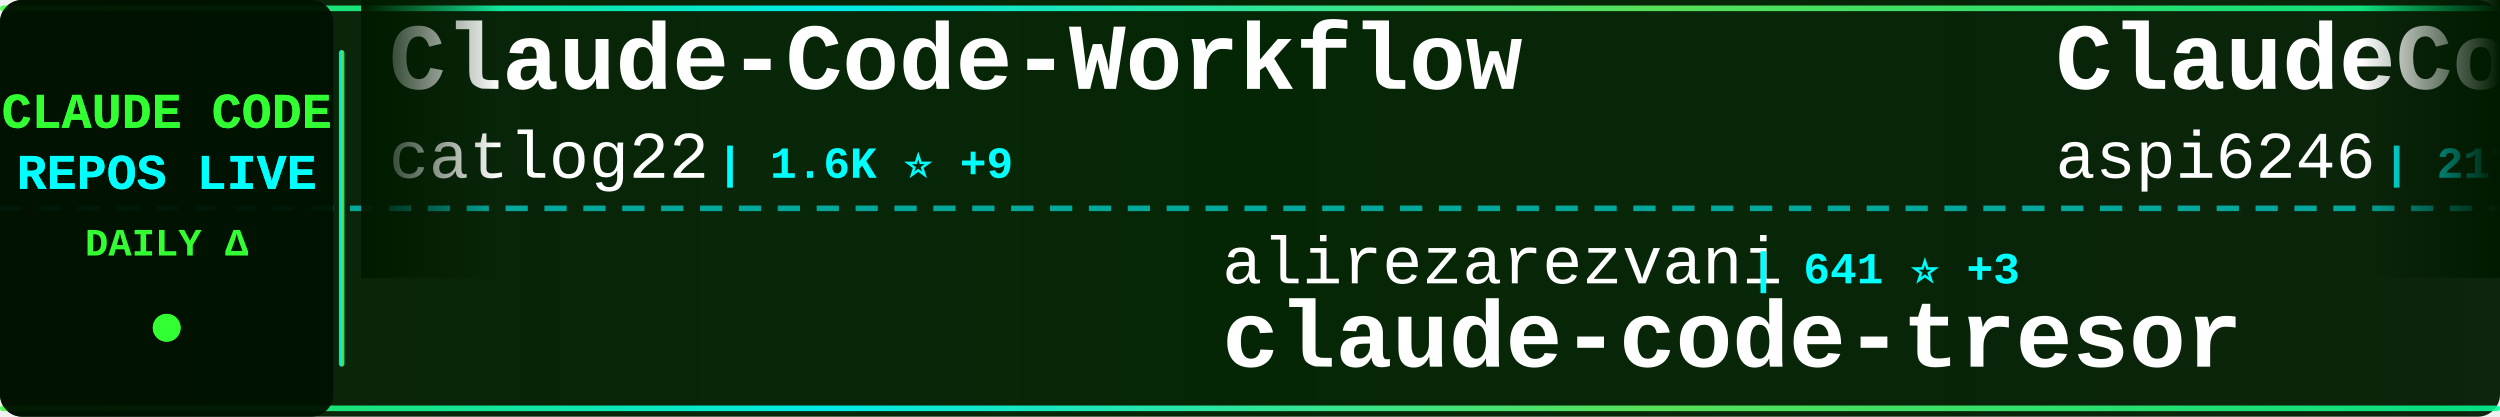
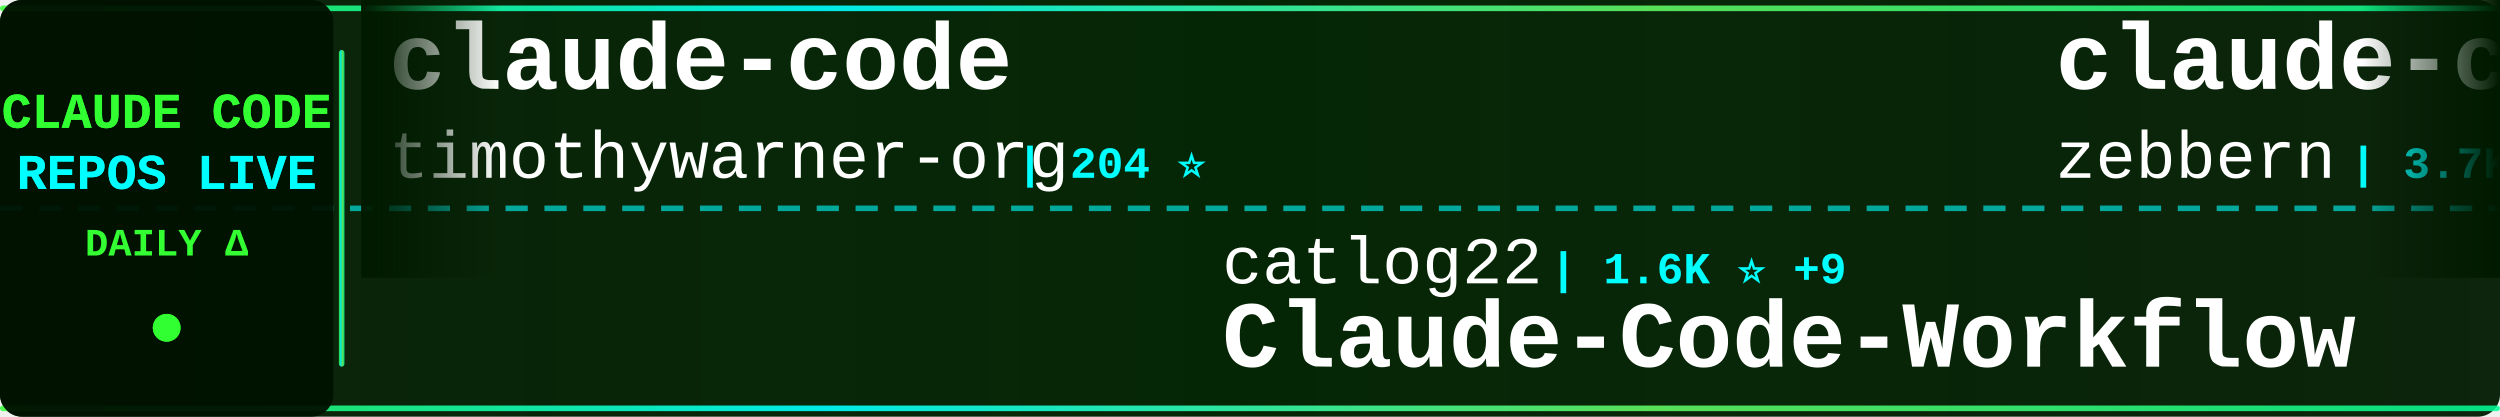
<svg xmlns="http://www.w3.org/2000/svg" width="900" height="150">
  <defs>
    <linearGradient id="tickerBg" x1="0%" y1="0%" x2="100%" y2="0%">
      <stop offset="0%" style="stop-color:#001a00;stop-opacity:0.95" />
      <stop offset="50%" style="stop-color:#002200;stop-opacity:0.98" />
      <stop offset="100%" style="stop-color:#001a00;stop-opacity:0.95" />
    </linearGradient>
    <linearGradient id="borderGrad" x1="0%" y1="0%" x2="100%" y2="0%">
      <stop offset="0%" style="stop-color:#33ff33;stop-opacity:0.85">
        <animate attributeName="stop-opacity" values="0.85;1;0.85" dur="2s" repeatCount="indefinite" />
      </stop>
      <stop offset="33%" style="stop-color:#00ffff;stop-opacity:0.9">
        <animate attributeName="stop-opacity" values="0.9;1;0.9" dur="2.2s" repeatCount="indefinite" />
      </stop>
      <stop offset="66%" style="stop-color:#66ff66;stop-opacity:0.85">
        <animate attributeName="stop-opacity" values="0.85;1;0.85" dur="1.8s" repeatCount="indefinite" />
      </stop>
      <stop offset="100%" style="stop-color:#00ff99;stop-opacity:0.85">
        <animate attributeName="stop-opacity" values="0.85;1;0.85" dur="2s" repeatCount="indefinite" />
      </stop>
    </linearGradient>
    <filter id="textGlow">
      <feGaussianBlur stdDeviation="0.1" result="coloredBlur" />
      <feMerge>
        <feMergeNode in="coloredBlur" />
        <feMergeNode in="SourceGraphic" />
      </feMerge>
    </filter>
    <filter id="metricGlow">
      <feGaussianBlur stdDeviation="0.2" result="coloredBlur" />
      <feMerge>
        <feMergeNode in="coloredBlur" />
        <feMergeNode in="SourceGraphic" />
      </feMerge>
    </filter>
    <linearGradient id="leftFade" x1="0%" y1="0%" x2="100%" y2="0%">
      <stop offset="0%" style="stop-color:#001a00;stop-opacity:1" />
      <stop offset="100%" style="stop-color:#001a00;stop-opacity:0" />
    </linearGradient>
    <linearGradient id="rightFade" x1="0%" y1="0%" x2="100%" y2="0%">
      <stop offset="0%" style="stop-color:#001a00;stop-opacity:0" />
      <stop offset="100%" style="stop-color:#001a00;stop-opacity:1" />
    </linearGradient>
  </defs>
  <rect width="900" height="150" fill="url(#tickerBg)" rx="8" />
  <rect x="0" y="2" width="900" height="2" fill="url(#borderGrad)" rx="1" />
  <rect x="0" y="146" width="900" height="2" fill="url(#borderGrad)" rx="1" />
  <line x1="0" y1="75" x2="900" y2="75" stroke="#00ffff" stroke-width="2" stroke-dasharray="8 6" opacity="0.6" />
  <rect x="0" y="0" width="120" height="150" fill="#001100" opacity="0.95" rx="8" />
  <text x="60" y="46" font-family="'Courier New', monospace" font-size="18" font-weight="bold" fill="#33ff33" text-anchor="middle" filter="url(#textGlow)">
    CLAUDE CODE
  </text>
  <text x="60" y="68" font-family="'Courier New', monospace" font-size="18" font-weight="bold" fill="#00ffff" text-anchor="middle" filter="url(#textGlow)">
    REPOS LIVE
  </text>
  <text x="60" y="92" font-family="'Courier New', monospace" font-size="14" font-weight="bold" fill="#33ff33" text-anchor="middle">
    DAILY Δ
  </text>
  <circle cx="60" cy="118" r="5" fill="#33ff33" filter="url(#metricGlow)">
    <animate attributeName="r" values="4;6;4" dur="1.5s" repeatCount="indefinite" />
    <animate attributeName="opacity" values="0.6;1;0.6" dur="1.5s" repeatCount="indefinite" />
  </circle>
  <rect x="122" y="18" width="2" height="114" fill="url(#borderGrad)" rx="1" />
  <clipPath id="tickerClip">
    <rect x="130" y="0" width="770" height="150" />
  </clipPath>
  <g clip-path="url(#tickerClip)">
    <g id="tickerItems">
      <animateTransform attributeName="transform" attributeType="XML" type="translate" from="0 0" to="-3000 0" dur="54s" repeatCount="indefinite" />
      <g transform="translate(0, 0)">
-         <text x="140" y="32" font-family="'Courier New', monospace" font-size="34" font-weight="bold" fill="#ffffff">Claude-Code-Workflow</text>
-         <text x="140" y="64" font-family="'Courier New', monospace" font-size="24" font-weight="normal" fill="#ffffff" opacity="1.0">catlog22</text>
-         <text x="258" y="64" font-family="'Courier New', monospace" font-size="16" font-weight="bold" fill="#00ffff"> | 1.6K ⭐ +9</text>
+         <text x="140" y="32" font-family="'Courier New', monospace" font-size="34" font-weight="bold" fill="#ffffff">claude-code</text>
+         <text x="140" y="64" font-family="'Courier New', monospace" font-size="24" font-weight="normal" fill="#ffffff" opacity="1.0">timothywarner-org</text>
+         <text x="366" y="64" font-family="'Courier New', monospace" font-size="16" font-weight="bold" fill="#00ffff"> | 204 ⭐</text>
      </g>
      <g transform="translate(300, 0)">
-         <text x="140" y="102" font-family="'Courier New', monospace" font-size="24" font-weight="normal" fill="#ffffff" opacity="1.0">alirezarezvani</text>
-         <text x="330" y="102" font-family="'Courier New', monospace" font-size="16" font-weight="bold" fill="#00ffff"> | 641 ⭐ +3</text>
-         <text x="140" y="132" font-family="'Courier New', monospace" font-size="34" font-weight="bold" fill="#ffffff">claude-code-tresor</text>
+         <text x="140" y="102" font-family="'Courier New', monospace" font-size="24" font-weight="normal" fill="#ffffff" opacity="1.0">catlog22</text>
+         <text x="258" y="102" font-family="'Courier New', monospace" font-size="16" font-weight="bold" fill="#00ffff"> | 1.6K ⭐ +9</text>
+         <text x="140" y="132" font-family="'Courier New', monospace" font-size="34" font-weight="bold" fill="#ffffff">Claude-Code-Workflow</text>
      </g>
      <g transform="translate(600, 0)">
-         <text x="140" y="32" font-family="'Courier New', monospace" font-size="34" font-weight="bold" fill="#ffffff">ClaudeCodeTools</text>
-         <text x="140" y="64" font-family="'Courier New', monospace" font-size="24" font-weight="normal" fill="#ffffff" opacity="1.0">aspi6246</text>
-         <text x="258" y="64" font-family="'Courier New', monospace" font-size="16" font-weight="bold" fill="#00ffff"> | 217 ⭐ +8</text>
+         <text x="140" y="32" font-family="'Courier New', monospace" font-size="34" font-weight="bold" fill="#ffffff">claude-code-guide</text>
+         <text x="140" y="64" font-family="'Courier New', monospace" font-size="24" font-weight="normal" fill="#ffffff" opacity="1.0">zebbern</text>
+         <text x="246" y="64" font-family="'Courier New', monospace" font-size="16" font-weight="bold" fill="#00ffff"> | 3.7K ⭐ +8</text>
      </g>
      <g transform="translate(900, 0)">
-         <text x="140" y="102" font-family="'Courier New', monospace" font-size="24" font-weight="normal" fill="#ffffff" opacity="1.0">rohitg00</text>
-         <text x="258" y="102" font-family="'Courier New', monospace" font-size="16" font-weight="bold" fill="#00ffff"> | 904 ⭐ +8</text>
-         <text x="140" y="132" font-family="'Courier New', monospace" font-size="34" font-weight="bold" fill="#ffffff">awesome-claude-code-tool...</text>
+         <text x="140" y="102" font-family="'Courier New', monospace" font-size="24" font-weight="normal" fill="#ffffff" opacity="1.0">https-deeplearning-ai</text>
+         <text x="414" y="102" font-family="'Courier New', monospace" font-size="16" font-weight="bold" fill="#00ffff"> | 464 ⭐ +1</text>
+         <text x="140" y="132" font-family="'Courier New', monospace" font-size="34" font-weight="bold" fill="#ffffff">sc-claude-code-files</text>
      </g>
      <g transform="translate(1200, 0)">
-         <text x="140" y="32" font-family="'Courier New', monospace" font-size="34" font-weight="bold" fill="#ffffff">superpowers</text>
-         <text x="140" y="64" font-family="'Courier New', monospace" font-size="24" font-weight="normal" fill="#ffffff" opacity="1.0">obra</text>
-         <text x="210" y="64" font-family="'Courier New', monospace" font-size="16" font-weight="bold" fill="#00ffff"> | 112.7K ⭐ +2.3K</text>
+         <text x="140" y="32" font-family="'Courier New', monospace" font-size="34" font-weight="bold" fill="#ffffff">claude-code.nvim</text>
+         <text x="140" y="64" font-family="'Courier New', monospace" font-size="24" font-weight="normal" fill="#ffffff" opacity="1.0">greggh</text>
+         <text x="234" y="64" font-family="'Courier New', monospace" font-size="16" font-weight="bold" fill="#00ffff"> | 2.0K ⭐ +5</text>
      </g>
      <g transform="translate(1500, 0)">
-         <text x="140" y="102" font-family="'Courier New', monospace" font-size="24" font-weight="normal" fill="#ffffff" opacity="1.0">timothywarner-org</text>
-         <text x="366" y="102" font-family="'Courier New', monospace" font-size="16" font-weight="bold" fill="#00ffff"> | 204 ⭐</text>
-         <text x="140" y="132" font-family="'Courier New', monospace" font-size="34" font-weight="bold" fill="#ffffff">claude-code</text>
+         <text x="140" y="102" font-family="'Courier New', monospace" font-size="24" font-weight="normal" fill="#ffffff" opacity="1.0">ericbuess</text>
+         <text x="270" y="102" font-family="'Courier New', monospace" font-size="16" font-weight="bold" fill="#00ffff"> | 754 ⭐ +1</text>
+         <text x="140" y="132" font-family="'Courier New', monospace" font-size="34" font-weight="bold" fill="#ffffff">claude-code-docs</text>
      </g>
      <g transform="translate(1800, 0)">
-         <text x="140" y="32" font-family="'Courier New', monospace" font-size="34" font-weight="bold" fill="#ffffff">happy</text>
-         <text x="140" y="64" font-family="'Courier New', monospace" font-size="24" font-weight="normal" fill="#ffffff" opacity="1.0">slopus</text>
-         <text x="234" y="64" font-family="'Courier New', monospace" font-size="16" font-weight="bold" fill="#00ffff"> | 16.2K ⭐ +78</text>
+         <text x="140" y="32" font-family="'Courier New', monospace" font-size="34" font-weight="bold" fill="#ffffff">claude-code-tools</text>
+         <text x="140" y="64" font-family="'Courier New', monospace" font-size="24" font-weight="normal" fill="#ffffff" opacity="1.0">pchalasani</text>
+         <text x="282" y="64" font-family="'Courier New', monospace" font-size="16" font-weight="bold" fill="#00ffff"> | 1.6K ⭐ +1</text>
      </g>
      <g transform="translate(2100, 0)">
-         <text x="140" y="102" font-family="'Courier New', monospace" font-size="24" font-weight="normal" fill="#ffffff" opacity="1.0">1rgs</text>
-         <text x="210" y="102" font-family="'Courier New', monospace" font-size="16" font-weight="bold" fill="#00ffff"> | 3.3K ⭐ +9</text>
-         <text x="140" y="132" font-family="'Courier New', monospace" font-size="34" font-weight="bold" fill="#ffffff">claude-code-proxy</text>
+         <text x="140" y="102" font-family="'Courier New', monospace" font-size="24" font-weight="normal" fill="#ffffff" opacity="1.0">sugyan</text>
+         <text x="234" y="102" font-family="'Courier New', monospace" font-size="16" font-weight="bold" fill="#00ffff"> | 980 ⭐</text>
+         <text x="140" y="132" font-family="'Courier New', monospace" font-size="34" font-weight="bold" fill="#ffffff">claude-code-webui</text>
      </g>
      <g transform="translate(2400, 0)">
-         <text x="140" y="32" font-family="'Courier New', monospace" font-size="34" font-weight="bold" fill="#ffffff">claude-code-viewer</text>
-         <text x="140" y="64" font-family="'Courier New', monospace" font-size="24" font-weight="normal" fill="#ffffff" opacity="1.0">d-kimuson</text>
-         <text x="270" y="64" font-family="'Courier New', monospace" font-size="16" font-weight="bold" fill="#00ffff"> | 1.0K ⭐ +2</text>
+         <text x="140" y="32" font-family="'Courier New', monospace" font-size="34" font-weight="bold" fill="#ffffff">claude-code-transcripts</text>
+         <text x="140" y="64" font-family="'Courier New', monospace" font-size="24" font-weight="normal" fill="#ffffff" opacity="1.0">simonw</text>
+         <text x="234" y="64" font-family="'Courier New', monospace" font-size="16" font-weight="bold" fill="#00ffff"> | 1.2K ⭐ +3</text>
      </g>
      <g transform="translate(2700, 0)">
-         <text x="140" y="102" font-family="'Courier New', monospace" font-size="24" font-weight="normal" fill="#ffffff" opacity="1.0">router-for-me</text>
-         <text x="318" y="102" font-family="'Courier New', monospace" font-size="16" font-weight="bold" fill="#00ffff"> | 20.1K ⭐ +351</text>
-         <text x="140" y="132" font-family="'Courier New', monospace" font-size="34" font-weight="bold" fill="#ffffff">CLIProxyAPI</text>
+         <text x="140" y="102" font-family="'Courier New', monospace" font-size="24" font-weight="normal" fill="#ffffff" opacity="1.0">sickn33</text>
+         <text x="246" y="102" font-family="'Courier New', monospace" font-size="16" font-weight="bold" fill="#00ffff"> | 27.5K ⭐ +279</text>
+         <text x="140" y="132" font-family="'Courier New', monospace" font-size="34" font-weight="bold" fill="#ffffff">antigravity-awesome-skil...</text>
      </g>
      <g transform="translate(3000, 0)">
-         <text x="140" y="32" font-family="'Courier New', monospace" font-size="34" font-weight="bold" fill="#ffffff">Claude-Code-Workflow</text>
-         <text x="140" y="64" font-family="'Courier New', monospace" font-size="24" font-weight="normal" fill="#ffffff" opacity="1.0">catlog22</text>
-         <text x="258" y="64" font-family="'Courier New', monospace" font-size="16" font-weight="bold" fill="#00ffff"> | 1.6K ⭐ +9</text>
+         <text x="140" y="32" font-family="'Courier New', monospace" font-size="34" font-weight="bold" fill="#ffffff">claude-code</text>
+         <text x="140" y="64" font-family="'Courier New', monospace" font-size="24" font-weight="normal" fill="#ffffff" opacity="1.0">timothywarner-org</text>
+         <text x="366" y="64" font-family="'Courier New', monospace" font-size="16" font-weight="bold" fill="#00ffff"> | 204 ⭐</text>
      </g>
      <g transform="translate(3300, 0)">
-         <text x="140" y="102" font-family="'Courier New', monospace" font-size="24" font-weight="normal" fill="#ffffff" opacity="1.0">alirezarezvani</text>
-         <text x="330" y="102" font-family="'Courier New', monospace" font-size="16" font-weight="bold" fill="#00ffff"> | 641 ⭐ +3</text>
-         <text x="140" y="132" font-family="'Courier New', monospace" font-size="34" font-weight="bold" fill="#ffffff">claude-code-tresor</text>
+         <text x="140" y="102" font-family="'Courier New', monospace" font-size="24" font-weight="normal" fill="#ffffff" opacity="1.0">catlog22</text>
+         <text x="258" y="102" font-family="'Courier New', monospace" font-size="16" font-weight="bold" fill="#00ffff"> | 1.6K ⭐ +9</text>
+         <text x="140" y="132" font-family="'Courier New', monospace" font-size="34" font-weight="bold" fill="#ffffff">Claude-Code-Workflow</text>
      </g>
      <g transform="translate(3600, 0)">
-         <text x="140" y="32" font-family="'Courier New', monospace" font-size="34" font-weight="bold" fill="#ffffff">ClaudeCodeTools</text>
-         <text x="140" y="64" font-family="'Courier New', monospace" font-size="24" font-weight="normal" fill="#ffffff" opacity="1.0">aspi6246</text>
-         <text x="258" y="64" font-family="'Courier New', monospace" font-size="16" font-weight="bold" fill="#00ffff"> | 217 ⭐ +8</text>
+         <text x="140" y="32" font-family="'Courier New', monospace" font-size="34" font-weight="bold" fill="#ffffff">claude-code-guide</text>
+         <text x="140" y="64" font-family="'Courier New', monospace" font-size="24" font-weight="normal" fill="#ffffff" opacity="1.0">zebbern</text>
+         <text x="246" y="64" font-family="'Courier New', monospace" font-size="16" font-weight="bold" fill="#00ffff"> | 3.7K ⭐ +8</text>
      </g>
      <g transform="translate(3900, 0)">
-         <text x="140" y="102" font-family="'Courier New', monospace" font-size="24" font-weight="normal" fill="#ffffff" opacity="1.0">rohitg00</text>
-         <text x="258" y="102" font-family="'Courier New', monospace" font-size="16" font-weight="bold" fill="#00ffff"> | 904 ⭐ +8</text>
-         <text x="140" y="132" font-family="'Courier New', monospace" font-size="34" font-weight="bold" fill="#ffffff">awesome-claude-code-tool...</text>
+         <text x="140" y="102" font-family="'Courier New', monospace" font-size="24" font-weight="normal" fill="#ffffff" opacity="1.0">https-deeplearning-ai</text>
+         <text x="414" y="102" font-family="'Courier New', monospace" font-size="16" font-weight="bold" fill="#00ffff"> | 464 ⭐ +1</text>
+         <text x="140" y="132" font-family="'Courier New', monospace" font-size="34" font-weight="bold" fill="#ffffff">sc-claude-code-files</text>
      </g>
    </g>
  </g>
  <rect x="130" y="0" width="50" height="100" fill="url(#leftFade)" />
  <rect x="850" y="0" width="50" height="100" fill="url(#rightFade)" />
</svg>
